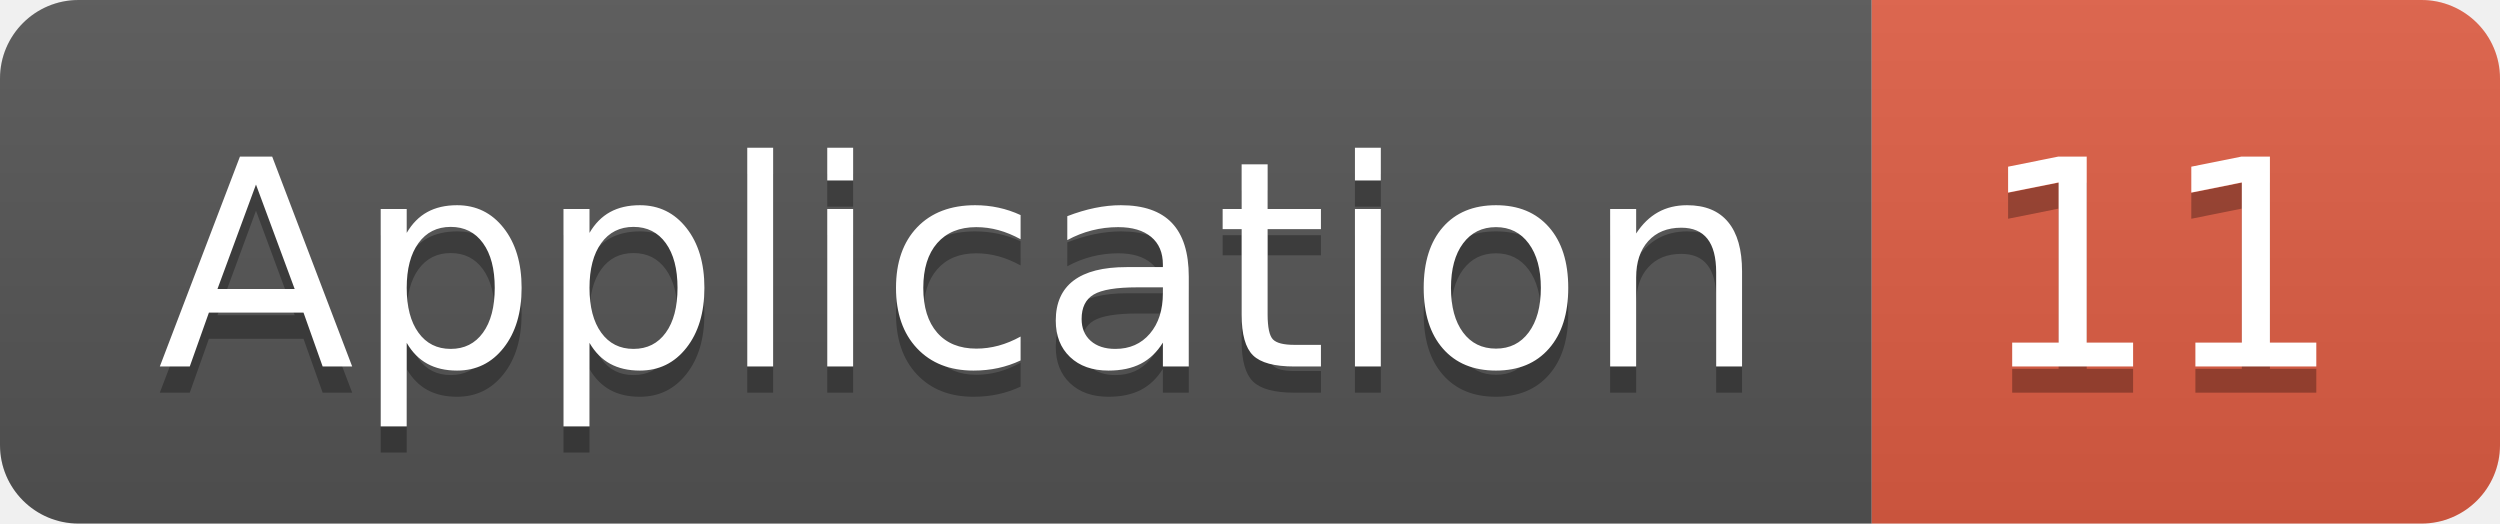
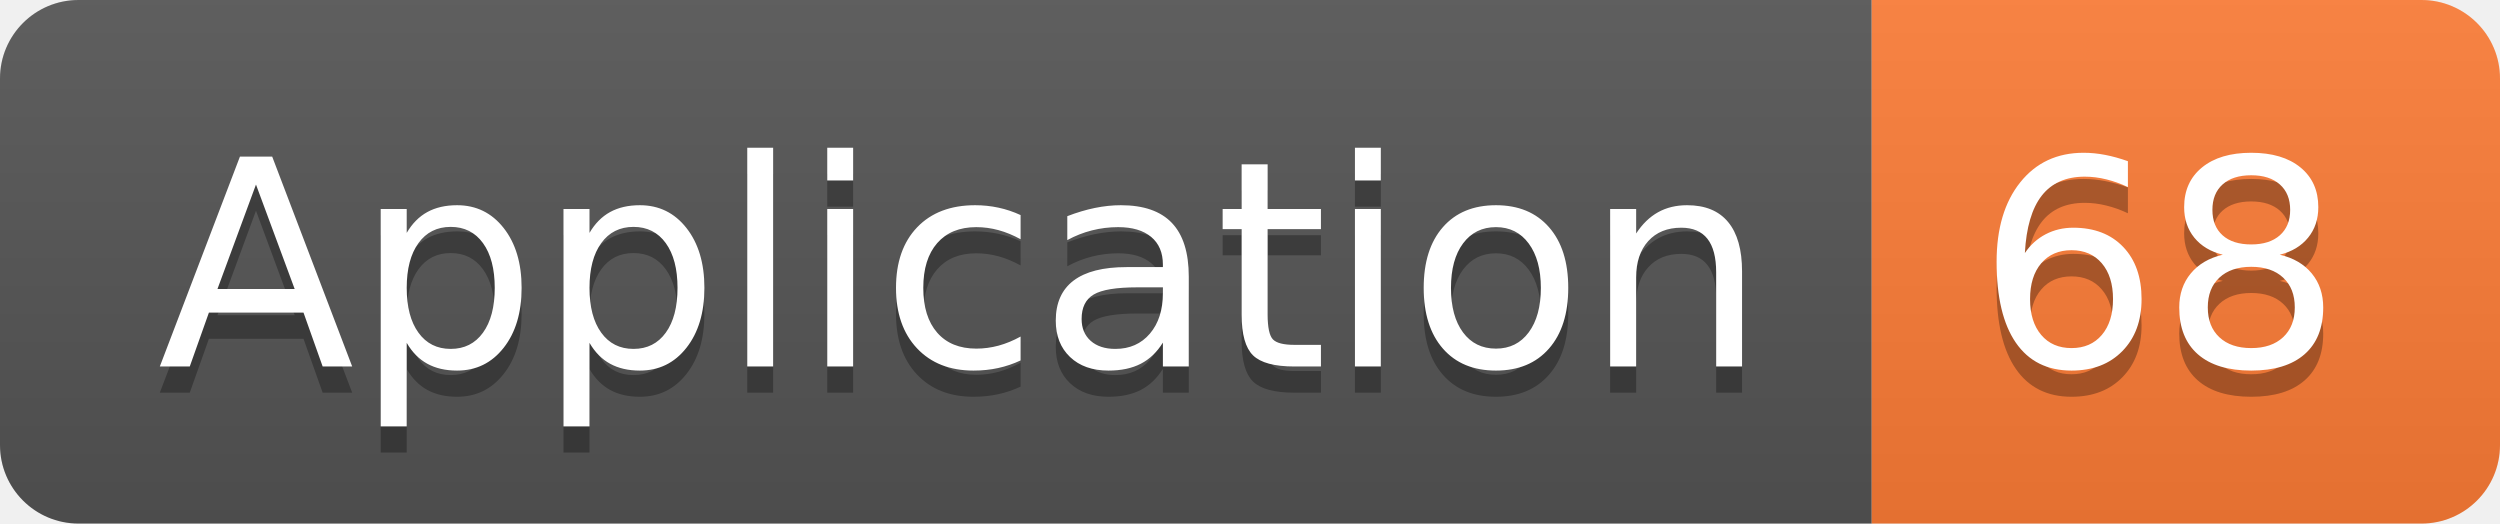
<svg xmlns="http://www.w3.org/2000/svg" width="95.5" height="20">
  <linearGradient id="smooth" x2="0" y2="100%">
    <stop offset="0" stop-color="#bbb" stop-opacity=".1" />
    <stop offset="1" stop-opacity=".1" />
  </linearGradient>
  <clipPath id="round">
    <rect width="95.5" height="20" rx="3" fill="#fff" />
  </clipPath>
  <g clip-path="url(#round)">
    <rect width="71.5" height="20" fill="#555" />
-     <rect x="71.5" width="24.0" height="20" fill="#e05d44" />
+     <rect x="71.5" width="24.0" height="20" fill="#fe7d37" />
    <rect width="95.5" height="20" fill="url(#smooth)" />
  </g>
  <g fill="#fff" text-anchor="middle" font-family="DejaVu Sans,Verdana,Geneva,sans-serif" font-size="110">
    <text x="367.5" y="150" fill="#010101" fill-opacity=".3" transform="scale(0.1)" textLength="615.0" lengthAdjust="spacing">Application</text>
    <text x="367.5" y="140" transform="scale(0.1)" textLength="615.0" lengthAdjust="spacing">Application</text>
-     <text x="825.0" y="150" fill="#010101" fill-opacity=".3" transform="scale(0.1)" textLength="140.0" lengthAdjust="spacing">11</text>
-     <text x="825.0" y="140" transform="scale(0.1)" textLength="140.0" lengthAdjust="spacing">11</text>
+     <text x="825.0" y="150" fill="#010101" fill-opacity=".3" transform="scale(0.1)" textLength="140.0" lengthAdjust="spacing">68</text>
+     <text x="825.0" y="140" transform="scale(0.1)" textLength="140.0" lengthAdjust="spacing">68</text>
  </g>
</svg>
